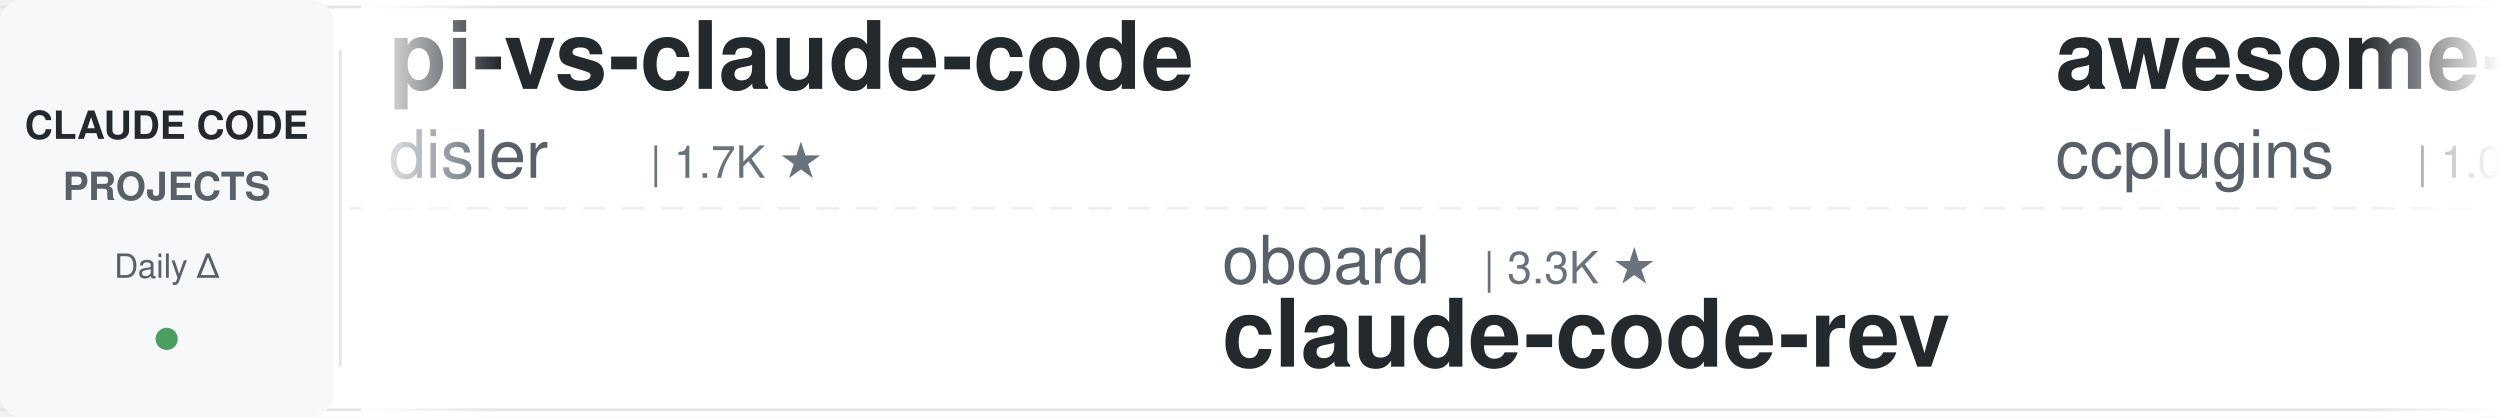
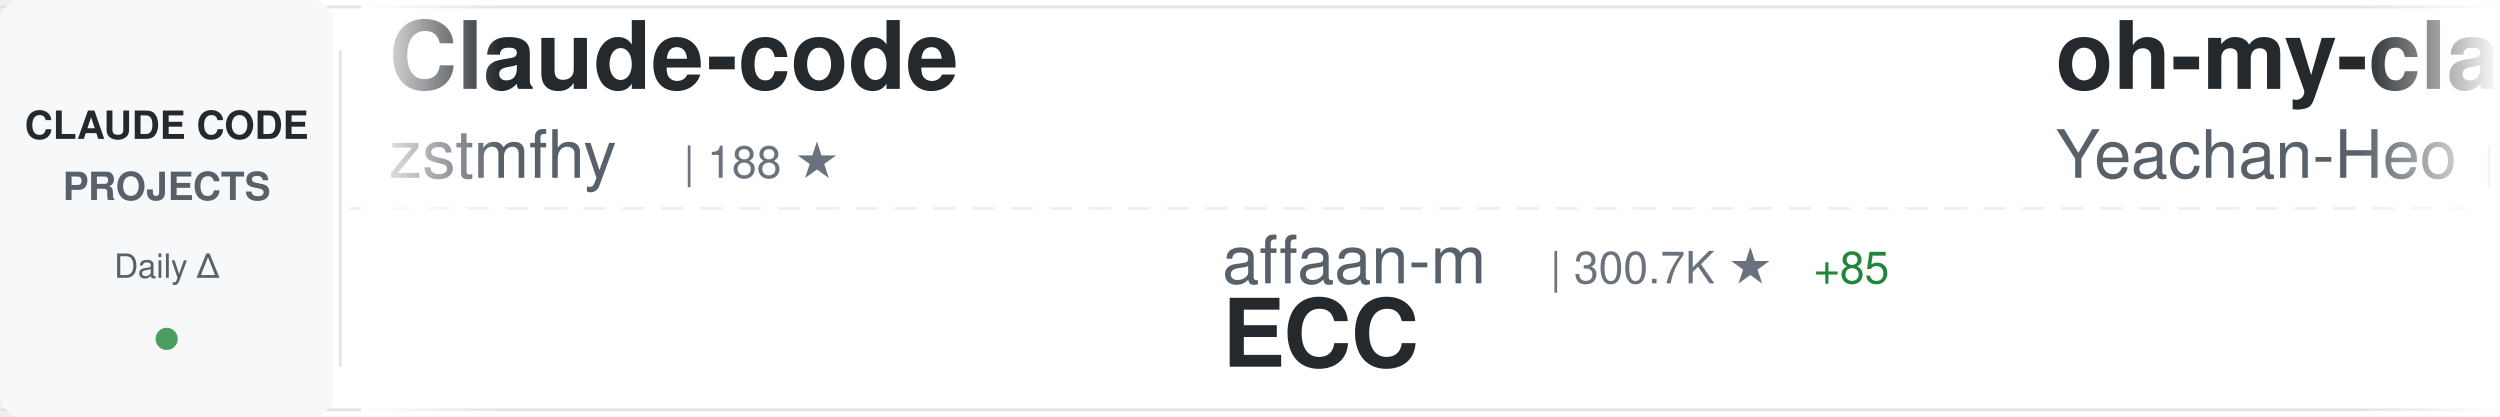
<svg xmlns="http://www.w3.org/2000/svg" width="900" height="150">
  <defs>
    <linearGradient id="awesomeLeftFade" x1="0%" y1="0%" x2="100%" y2="0%">
      <stop offset="0%" style="stop-color:#ffffff;stop-opacity:1" />
      <stop offset="100%" style="stop-color:#ffffff;stop-opacity:0" />
    </linearGradient>
    <linearGradient id="awesomeRightFade" x1="0%" y1="0%" x2="100%" y2="0%">
      <stop offset="0%" style="stop-color:#ffffff;stop-opacity:0" />
      <stop offset="100%" style="stop-color:#ffffff;stop-opacity:1" />
    </linearGradient>
  </defs>
  <rect width="900" height="150" fill="#ffffff" rx="8" />
  <rect x="0" y="2" width="900" height="1" fill="#e1e4e8" />
  <rect x="0" y="147" width="900" height="1" fill="#e1e4e8" />
  <line x1="0" y1="75" x2="900" y2="75" stroke="#e1e4e8" stroke-width="1" stroke-dasharray="8 6" opacity="0.6" />
  <rect x="0" y="0" width="120" height="150" fill="#f6f8fa" rx="8" />
  <text x="60" y="50" font-family="-apple-system, BlinkMacSystemFont, 'Segoe UI', Helvetica, Arial, sans-serif" font-size="14" font-weight="600" fill="#24292e" text-anchor="middle">CLAUDE CODE</text>
  <text x="60" y="72" font-family="-apple-system, BlinkMacSystemFont, 'Segoe UI', Helvetica, Arial, sans-serif" font-size="14" font-weight="600" fill="#586069" text-anchor="middle">PROJECTS</text>
  <text x="60" y="100" font-family="-apple-system, BlinkMacSystemFont, 'Segoe UI', Helvetica, Arial, sans-serif" font-size="12" font-weight="500" fill="#586069" text-anchor="middle">Daily Δ</text>
  <circle cx="60" cy="122" r="4" fill="#22863a" opacity="0.8" />
  <rect x="122" y="18" width="1" height="114" fill="#e1e4e8" />
  <clipPath id="awesomeTickerClip">
    <rect x="130" y="0" width="770" height="150" />
  </clipPath>
  <g clip-path="url(#awesomeTickerClip)">
    <g id="awesomeTickerItems">
      <animateTransform attributeName="transform" attributeType="XML" type="translate" from="0 0" to="-3000 0" dur="54s" repeatCount="indefinite" />
      <g transform="translate(0, 0)">
-         <text x="140" y="32" font-family="-apple-system, BlinkMacSystemFont, 'Segoe UI', Helvetica, Arial, sans-serif" font-size="34" font-weight="600" fill="#24292e">pi-vs-claude-code</text>
-         <text x="140" y="64" font-family="-apple-system, BlinkMacSystemFont, 'Segoe UI', Helvetica, Arial, sans-serif" font-size="24" font-weight="400" fill="#586069">disler</text>
-         <text x="234" y="64" font-family="-apple-system, BlinkMacSystemFont, 'Segoe UI', Helvetica, Arial, sans-serif" font-size="16" font-weight="500" fill="#6a737d">| 1.7K ★</text>
+         <text x="140" y="32" font-family="-apple-system, BlinkMacSystemFont, 'Segoe UI', Helvetica, Arial, sans-serif" font-size="34" font-weight="600" fill="#24292e">Claude-code</text>
+         <text x="140" y="64" font-family="-apple-system, BlinkMacSystemFont, 'Segoe UI', Helvetica, Arial, sans-serif" font-size="24" font-weight="400" fill="#586069">zstmfhy</text>
+         <text x="246" y="64" font-family="-apple-system, BlinkMacSystemFont, 'Segoe UI', Helvetica, Arial, sans-serif" font-size="16" font-weight="500" fill="#6a737d">| 188 ★</text>
      </g>
      <g transform="translate(300, 0)">
-         <text x="140" y="102" font-family="-apple-system, BlinkMacSystemFont, 'Segoe UI', Helvetica, Arial, sans-serif" font-size="24" font-weight="400" fill="#586069">oboard</text>
-         <text x="234" y="102" font-family="-apple-system, BlinkMacSystemFont, 'Segoe UI', Helvetica, Arial, sans-serif" font-size="16" font-weight="500" fill="#6a737d">| 3.3K ★</text>
-         <text x="140" y="132" font-family="-apple-system, BlinkMacSystemFont, 'Segoe UI', Helvetica, Arial, sans-serif" font-size="34" font-weight="600" fill="#24292e">claude-code-rev</text>
+         <text x="140" y="102" font-family="-apple-system, BlinkMacSystemFont, 'Segoe UI', Helvetica, Arial, sans-serif" font-size="24" font-weight="400" fill="#586069">affaan-m</text>
+         <text x="258" y="102" font-family="-apple-system, BlinkMacSystemFont, 'Segoe UI', Helvetica, Arial, sans-serif" font-size="16" font-weight="500" fill="#6a737d">| 300.7K ★</text>
+         <text x="353" y="102" font-family="-apple-system, BlinkMacSystemFont, 'Segoe UI', Helvetica, Arial, sans-serif" font-size="16" font-weight="500" fill="#22863a"> +85</text>
+         <text x="140" y="132" font-family="-apple-system, BlinkMacSystemFont, 'Segoe UI', Helvetica, Arial, sans-serif" font-size="34" font-weight="600" fill="#24292e">ECC</text>
      </g>
      <g transform="translate(600, 0)">
-         <text x="140" y="32" font-family="-apple-system, BlinkMacSystemFont, 'Segoe UI', Helvetica, Arial, sans-serif" font-size="34" font-weight="600" fill="#24292e">awesome-claude-code-plug...</text>
-         <text x="140" y="64" font-family="-apple-system, BlinkMacSystemFont, 'Segoe UI', Helvetica, Arial, sans-serif" font-size="24" font-weight="400" fill="#586069">ccplugins</text>
-         <text x="270" y="64" font-family="-apple-system, BlinkMacSystemFont, 'Segoe UI', Helvetica, Arial, sans-serif" font-size="16" font-weight="500" fill="#6a737d">| 1.0K ★</text>
+         <text x="140" y="32" font-family="-apple-system, BlinkMacSystemFont, 'Segoe UI', Helvetica, Arial, sans-serif" font-size="34" font-weight="600" fill="#24292e">oh-my-claudecode</text>
+         <text x="140" y="64" font-family="-apple-system, BlinkMacSystemFont, 'Segoe UI', Helvetica, Arial, sans-serif" font-size="24" font-weight="400" fill="#586069">Yeachan-Heo</text>
+         <text x="294" y="64" font-family="-apple-system, BlinkMacSystemFont, 'Segoe UI', Helvetica, Arial, sans-serif" font-size="16" font-weight="500" fill="#6a737d">| 40.7K ★</text>
+         <text x="380" y="64" font-family="-apple-system, BlinkMacSystemFont, 'Segoe UI', Helvetica, Arial, sans-serif" font-size="16" font-weight="500" fill="#22863a"> +4</text>
      </g>
      <g transform="translate(900, 0)">
-         <text x="140" y="102" font-family="-apple-system, BlinkMacSystemFont, 'Segoe UI', Helvetica, Arial, sans-serif" font-size="24" font-weight="400" fill="#586069">Donchitos</text>
-         <text x="270" y="102" font-family="-apple-system, BlinkMacSystemFont, 'Segoe UI', Helvetica, Arial, sans-serif" font-size="16" font-weight="500" fill="#6a737d">| 37.9K ★</text>
-         <text x="356" y="102" font-family="-apple-system, BlinkMacSystemFont, 'Segoe UI', Helvetica, Arial, sans-serif" font-size="16" font-weight="500" fill="#22863a"> +62</text>
-         <text x="140" y="132" font-family="-apple-system, BlinkMacSystemFont, 'Segoe UI', Helvetica, Arial, sans-serif" font-size="34" font-weight="600" fill="#24292e">Claude-Code-Game-Studios</text>
+         <text x="140" y="102" font-family="-apple-system, BlinkMacSystemFont, 'Segoe UI', Helvetica, Arial, sans-serif" font-size="24" font-weight="400" fill="#586069">techjarves</text>
+         <text x="282" y="102" font-family="-apple-system, BlinkMacSystemFont, 'Segoe UI', Helvetica, Arial, sans-serif" font-size="16" font-weight="500" fill="#6a737d">| 1.6K ★</text>
+         <text x="140" y="132" font-family="-apple-system, BlinkMacSystemFont, 'Segoe UI', Helvetica, Arial, sans-serif" font-size="34" font-weight="600" fill="#24292e">ClaudeCode-Portable</text>
      </g>
      <g transform="translate(1200, 0)">
-         <text x="140" y="32" font-family="-apple-system, BlinkMacSystemFont, 'Segoe UI', Helvetica, Arial, sans-serif" font-size="34" font-weight="600" fill="#24292e">claude-code-webui</text>
-         <text x="140" y="64" font-family="-apple-system, BlinkMacSystemFont, 'Segoe UI', Helvetica, Arial, sans-serif" font-size="24" font-weight="400" fill="#586069">sugyan</text>
-         <text x="234" y="64" font-family="-apple-system, BlinkMacSystemFont, 'Segoe UI', Helvetica, Arial, sans-serif" font-size="16" font-weight="500" fill="#6a737d">| 1.1K ★</text>
+         <text x="140" y="32" font-family="-apple-system, BlinkMacSystemFont, 'Segoe UI', Helvetica, Arial, sans-serif" font-size="34" font-weight="600" fill="#24292e">Open-ClaudeCode</text>
+         <text x="140" y="64" font-family="-apple-system, BlinkMacSystemFont, 'Segoe UI', Helvetica, Arial, sans-serif" font-size="24" font-weight="400" fill="#586069">LING71671</text>
+         <text x="270" y="64" font-family="-apple-system, BlinkMacSystemFont, 'Segoe UI', Helvetica, Arial, sans-serif" font-size="16" font-weight="500" fill="#6a737d">| 983 ★</text>
      </g>
      <g transform="translate(1500, 0)">
-         <text x="140" y="102" font-family="-apple-system, BlinkMacSystemFont, 'Segoe UI', Helvetica, Arial, sans-serif" font-size="24" font-weight="400" fill="#586069">anthropics</text>
-         <text x="282" y="102" font-family="-apple-system, BlinkMacSystemFont, 'Segoe UI', Helvetica, Arial, sans-serif" font-size="16" font-weight="500" fill="#6a737d">| 9.9K ★</text>
-         <text x="359" y="102" font-family="-apple-system, BlinkMacSystemFont, 'Segoe UI', Helvetica, Arial, sans-serif" font-size="16" font-weight="500" fill="#cb2431"> -1</text>
-         <text x="140" y="132" font-family="-apple-system, BlinkMacSystemFont, 'Segoe UI', Helvetica, Arial, sans-serif" font-size="34" font-weight="600" fill="#24292e">claude-code-action</text>
+         <text x="140" y="102" font-family="-apple-system, BlinkMacSystemFont, 'Segoe UI', Helvetica, Arial, sans-serif" font-size="24" font-weight="400" fill="#586069">musistudio</text>
+         <text x="282" y="102" font-family="-apple-system, BlinkMacSystemFont, 'Segoe UI', Helvetica, Arial, sans-serif" font-size="16" font-weight="500" fill="#6a737d">| 38.1K ★</text>
+         <text x="368" y="102" font-family="-apple-system, BlinkMacSystemFont, 'Segoe UI', Helvetica, Arial, sans-serif" font-size="16" font-weight="500" fill="#22863a"> +2</text>
+         <text x="140" y="132" font-family="-apple-system, BlinkMacSystemFont, 'Segoe UI', Helvetica, Arial, sans-serif" font-size="34" font-weight="600" fill="#24292e">claude-code-router</text>
      </g>
      <g transform="translate(1800, 0)">
-         <text x="140" y="32" font-family="-apple-system, BlinkMacSystemFont, 'Segoe UI', Helvetica, Arial, sans-serif" font-size="34" font-weight="600" fill="#24292e">sc-claude-code-files</text>
-         <text x="140" y="64" font-family="-apple-system, BlinkMacSystemFont, 'Segoe UI', Helvetica, Arial, sans-serif" font-size="24" font-weight="400" fill="#586069">https-deeplearning-ai</text>
-         <text x="414" y="64" font-family="-apple-system, BlinkMacSystemFont, 'Segoe UI', Helvetica, Arial, sans-serif" font-size="16" font-weight="500" fill="#6a737d">| 563 ★</text>
+         <text x="140" y="32" font-family="-apple-system, BlinkMacSystemFont, 'Segoe UI', Helvetica, Arial, sans-serif" font-size="34" font-weight="600" fill="#24292e">claude-code-proxy</text>
+         <text x="140" y="64" font-family="-apple-system, BlinkMacSystemFont, 'Segoe UI', Helvetica, Arial, sans-serif" font-size="24" font-weight="400" fill="#586069">fuergaosi233</text>
+         <text x="306" y="64" font-family="-apple-system, BlinkMacSystemFont, 'Segoe UI', Helvetica, Arial, sans-serif" font-size="16" font-weight="500" fill="#6a737d">| 2.8K ★</text>
      </g>
      <g transform="translate(2100, 0)">
-         <text x="140" y="102" font-family="-apple-system, BlinkMacSystemFont, 'Segoe UI', Helvetica, Arial, sans-serif" font-size="24" font-weight="400" fill="#586069">luyao618</text>
-         <text x="258" y="102" font-family="-apple-system, BlinkMacSystemFont, 'Segoe UI', Helvetica, Arial, sans-serif" font-size="16" font-weight="500" fill="#6a737d">| 1.7K ★</text>
-         <text x="140" y="132" font-family="-apple-system, BlinkMacSystemFont, 'Segoe UI', Helvetica, Arial, sans-serif" font-size="34" font-weight="600" fill="#24292e">Claude-Code-Source-Study</text>
+         <text x="140" y="102" font-family="-apple-system, BlinkMacSystemFont, 'Segoe UI', Helvetica, Arial, sans-serif" font-size="24" font-weight="400" fill="#586069">VILA-Lab</text>
+         <text x="258" y="102" font-family="-apple-system, BlinkMacSystemFont, 'Segoe UI', Helvetica, Arial, sans-serif" font-size="16" font-weight="500" fill="#6a737d">| 2.2K ★</text>
+         <text x="140" y="132" font-family="-apple-system, BlinkMacSystemFont, 'Segoe UI', Helvetica, Arial, sans-serif" font-size="34" font-weight="600" fill="#24292e">Dive-into-Claude-Code</text>
      </g>
      <g transform="translate(2400, 0)">
-         <text x="140" y="32" font-family="-apple-system, BlinkMacSystemFont, 'Segoe UI', Helvetica, Arial, sans-serif" font-size="34" font-weight="600" fill="#24292e">claude-code-source</text>
-         <text x="140" y="64" font-family="-apple-system, BlinkMacSystemFont, 'Segoe UI', Helvetica, Arial, sans-serif" font-size="24" font-weight="400" fill="#586069">JrCx7scC</text>
-         <text x="258" y="64" font-family="-apple-system, BlinkMacSystemFont, 'Segoe UI', Helvetica, Arial, sans-serif" font-size="16" font-weight="500" fill="#6a737d">| 377 ★</text>
+         <text x="140" y="32" font-family="-apple-system, BlinkMacSystemFont, 'Segoe UI', Helvetica, Arial, sans-serif" font-size="34" font-weight="600" fill="#24292e">claude-code-local</text>
+         <text x="140" y="64" font-family="-apple-system, BlinkMacSystemFont, 'Segoe UI', Helvetica, Arial, sans-serif" font-size="24" font-weight="400" fill="#586069">nicedreamzapp</text>
+         <text x="318" y="64" font-family="-apple-system, BlinkMacSystemFont, 'Segoe UI', Helvetica, Arial, sans-serif" font-size="16" font-weight="500" fill="#6a737d">| 3.5K ★</text>
      </g>
      <g transform="translate(2700, 0)">
-         <text x="140" y="102" font-family="-apple-system, BlinkMacSystemFont, 'Segoe UI', Helvetica, Arial, sans-serif" font-size="24" font-weight="400" fill="#586069">Windy3f3f3f3f</text>
-         <text x="318" y="102" font-family="-apple-system, BlinkMacSystemFont, 'Segoe UI', Helvetica, Arial, sans-serif" font-size="16" font-weight="500" fill="#6a737d">| 3.8K ★</text>
-         <text x="140" y="132" font-family="-apple-system, BlinkMacSystemFont, 'Segoe UI', Helvetica, Arial, sans-serif" font-size="34" font-weight="600" fill="#24292e">how-claude-code-works</text>
+         <text x="140" y="102" font-family="-apple-system, BlinkMacSystemFont, 'Segoe UI', Helvetica, Arial, sans-serif" font-size="24" font-weight="400" fill="#586069">kodu-ai</text>
+         <text x="246" y="102" font-family="-apple-system, BlinkMacSystemFont, 'Segoe UI', Helvetica, Arial, sans-serif" font-size="16" font-weight="500" fill="#6a737d">| 5.2K ★</text>
+         <text x="140" y="132" font-family="-apple-system, BlinkMacSystemFont, 'Segoe UI', Helvetica, Arial, sans-serif" font-size="34" font-weight="600" fill="#24292e">claude-coder</text>
      </g>
      <g transform="translate(3000, 0)">
-         <text x="140" y="32" font-family="-apple-system, BlinkMacSystemFont, 'Segoe UI', Helvetica, Arial, sans-serif" font-size="34" font-weight="600" fill="#24292e">pi-vs-claude-code</text>
-         <text x="140" y="64" font-family="-apple-system, BlinkMacSystemFont, 'Segoe UI', Helvetica, Arial, sans-serif" font-size="24" font-weight="400" fill="#586069">disler</text>
-         <text x="234" y="64" font-family="-apple-system, BlinkMacSystemFont, 'Segoe UI', Helvetica, Arial, sans-serif" font-size="16" font-weight="500" fill="#6a737d">| 1.7K ★</text>
+         <text x="140" y="32" font-family="-apple-system, BlinkMacSystemFont, 'Segoe UI', Helvetica, Arial, sans-serif" font-size="34" font-weight="600" fill="#24292e">Claude-code</text>
+         <text x="140" y="64" font-family="-apple-system, BlinkMacSystemFont, 'Segoe UI', Helvetica, Arial, sans-serif" font-size="24" font-weight="400" fill="#586069">zstmfhy</text>
+         <text x="246" y="64" font-family="-apple-system, BlinkMacSystemFont, 'Segoe UI', Helvetica, Arial, sans-serif" font-size="16" font-weight="500" fill="#6a737d">| 188 ★</text>
      </g>
      <g transform="translate(3300, 0)">
-         <text x="140" y="102" font-family="-apple-system, BlinkMacSystemFont, 'Segoe UI', Helvetica, Arial, sans-serif" font-size="24" font-weight="400" fill="#586069">oboard</text>
-         <text x="234" y="102" font-family="-apple-system, BlinkMacSystemFont, 'Segoe UI', Helvetica, Arial, sans-serif" font-size="16" font-weight="500" fill="#6a737d">| 3.3K ★</text>
-         <text x="140" y="132" font-family="-apple-system, BlinkMacSystemFont, 'Segoe UI', Helvetica, Arial, sans-serif" font-size="34" font-weight="600" fill="#24292e">claude-code-rev</text>
+         <text x="140" y="102" font-family="-apple-system, BlinkMacSystemFont, 'Segoe UI', Helvetica, Arial, sans-serif" font-size="24" font-weight="400" fill="#586069">affaan-m</text>
+         <text x="258" y="102" font-family="-apple-system, BlinkMacSystemFont, 'Segoe UI', Helvetica, Arial, sans-serif" font-size="16" font-weight="500" fill="#6a737d">| 300.7K ★</text>
+         <text x="353" y="102" font-family="-apple-system, BlinkMacSystemFont, 'Segoe UI', Helvetica, Arial, sans-serif" font-size="16" font-weight="500" fill="#22863a"> +85</text>
+         <text x="140" y="132" font-family="-apple-system, BlinkMacSystemFont, 'Segoe UI', Helvetica, Arial, sans-serif" font-size="34" font-weight="600" fill="#24292e">ECC</text>
      </g>
      <g transform="translate(3600, 0)">
-         <text x="140" y="32" font-family="-apple-system, BlinkMacSystemFont, 'Segoe UI', Helvetica, Arial, sans-serif" font-size="34" font-weight="600" fill="#24292e">awesome-claude-code-plug...</text>
-         <text x="140" y="64" font-family="-apple-system, BlinkMacSystemFont, 'Segoe UI', Helvetica, Arial, sans-serif" font-size="24" font-weight="400" fill="#586069">ccplugins</text>
-         <text x="270" y="64" font-family="-apple-system, BlinkMacSystemFont, 'Segoe UI', Helvetica, Arial, sans-serif" font-size="16" font-weight="500" fill="#6a737d">| 1.0K ★</text>
+         <text x="140" y="32" font-family="-apple-system, BlinkMacSystemFont, 'Segoe UI', Helvetica, Arial, sans-serif" font-size="34" font-weight="600" fill="#24292e">oh-my-claudecode</text>
+         <text x="140" y="64" font-family="-apple-system, BlinkMacSystemFont, 'Segoe UI', Helvetica, Arial, sans-serif" font-size="24" font-weight="400" fill="#586069">Yeachan-Heo</text>
+         <text x="294" y="64" font-family="-apple-system, BlinkMacSystemFont, 'Segoe UI', Helvetica, Arial, sans-serif" font-size="16" font-weight="500" fill="#6a737d">| 40.7K ★</text>
+         <text x="380" y="64" font-family="-apple-system, BlinkMacSystemFont, 'Segoe UI', Helvetica, Arial, sans-serif" font-size="16" font-weight="500" fill="#22863a"> +4</text>
      </g>
      <g transform="translate(3900, 0)">
-         <text x="140" y="102" font-family="-apple-system, BlinkMacSystemFont, 'Segoe UI', Helvetica, Arial, sans-serif" font-size="24" font-weight="400" fill="#586069">Donchitos</text>
-         <text x="270" y="102" font-family="-apple-system, BlinkMacSystemFont, 'Segoe UI', Helvetica, Arial, sans-serif" font-size="16" font-weight="500" fill="#6a737d">| 37.9K ★</text>
-         <text x="356" y="102" font-family="-apple-system, BlinkMacSystemFont, 'Segoe UI', Helvetica, Arial, sans-serif" font-size="16" font-weight="500" fill="#22863a"> +62</text>
-         <text x="140" y="132" font-family="-apple-system, BlinkMacSystemFont, 'Segoe UI', Helvetica, Arial, sans-serif" font-size="34" font-weight="600" fill="#24292e">Claude-Code-Game-Studios</text>
+         <text x="140" y="102" font-family="-apple-system, BlinkMacSystemFont, 'Segoe UI', Helvetica, Arial, sans-serif" font-size="24" font-weight="400" fill="#586069">techjarves</text>
+         <text x="282" y="102" font-family="-apple-system, BlinkMacSystemFont, 'Segoe UI', Helvetica, Arial, sans-serif" font-size="16" font-weight="500" fill="#6a737d">| 1.6K ★</text>
+         <text x="140" y="132" font-family="-apple-system, BlinkMacSystemFont, 'Segoe UI', Helvetica, Arial, sans-serif" font-size="34" font-weight="600" fill="#24292e">ClaudeCode-Portable</text>
      </g>
    </g>
  </g>
  <rect x="130" y="0" width="50" height="150" fill="url(#awesomeLeftFade)" />
  <rect x="850" y="0" width="50" height="150" fill="url(#awesomeRightFade)" />
</svg>
